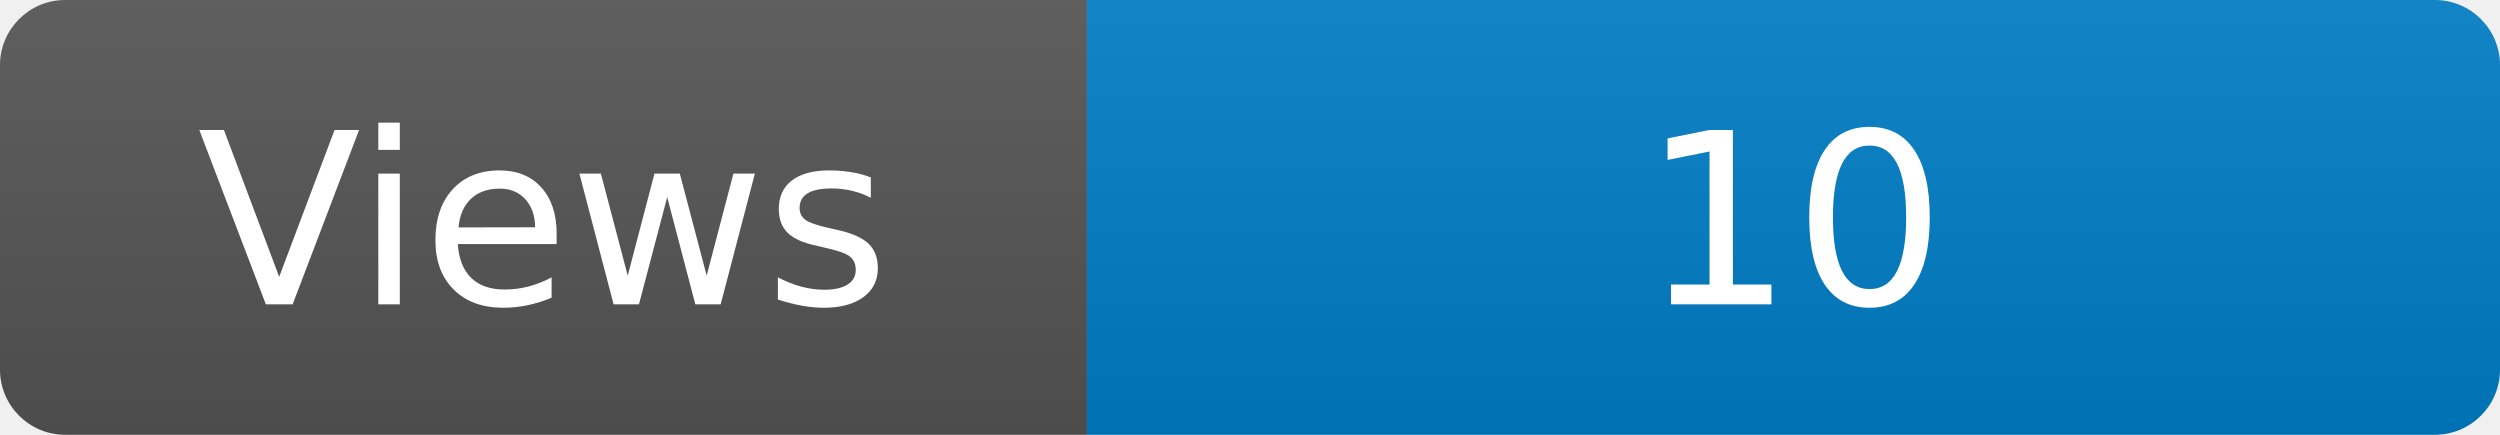
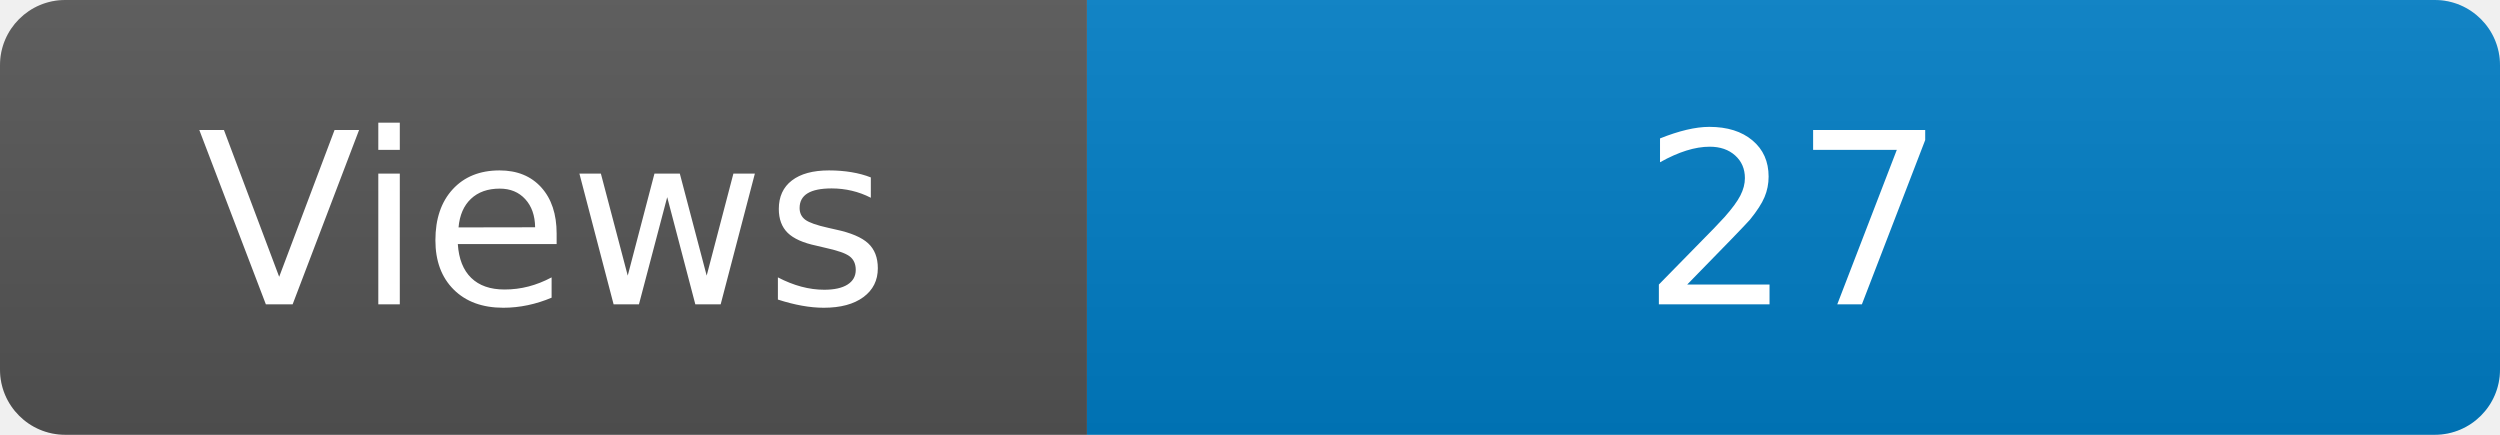
<svg xmlns="http://www.w3.org/2000/svg" width="115" height="20" role="img" aria-label="Maintained?: yes">
  <linearGradient id="s" x2="0" y2="100%">
    <stop offset="0" stop-color="#bbb" stop-opacity=".1" />
    <stop offset="1" stop-opacity=".1" />
  </linearGradient>
  <clipPath id="r">
    <rect width="115" height="20" rx="3" fill="#fff" />
  </clipPath>
  <g clip-path="url(#r)">
    <rect width="50" height="20" fill="#555" />
    <rect x="50" width="160" height="20" fill="#007ec6" />
    <rect width="115" height="20" fill="url(#s)" />
  </g>
  <g fill="#fff" text-anchor="middle" font-family="Verdana,Geneva,DejaVu Sans,sans-serif" font-size="110">
    <text x="250" y="140" transform="scale(.1)" fill="#fff">Views</text>
-     <text x="825" y="140" transform="scale(.1)" fill="#fff">10</text>
+     <text x="825" y="140" transform="scale(.1)" fill="#fff">27</text>
  </g>
</svg>
